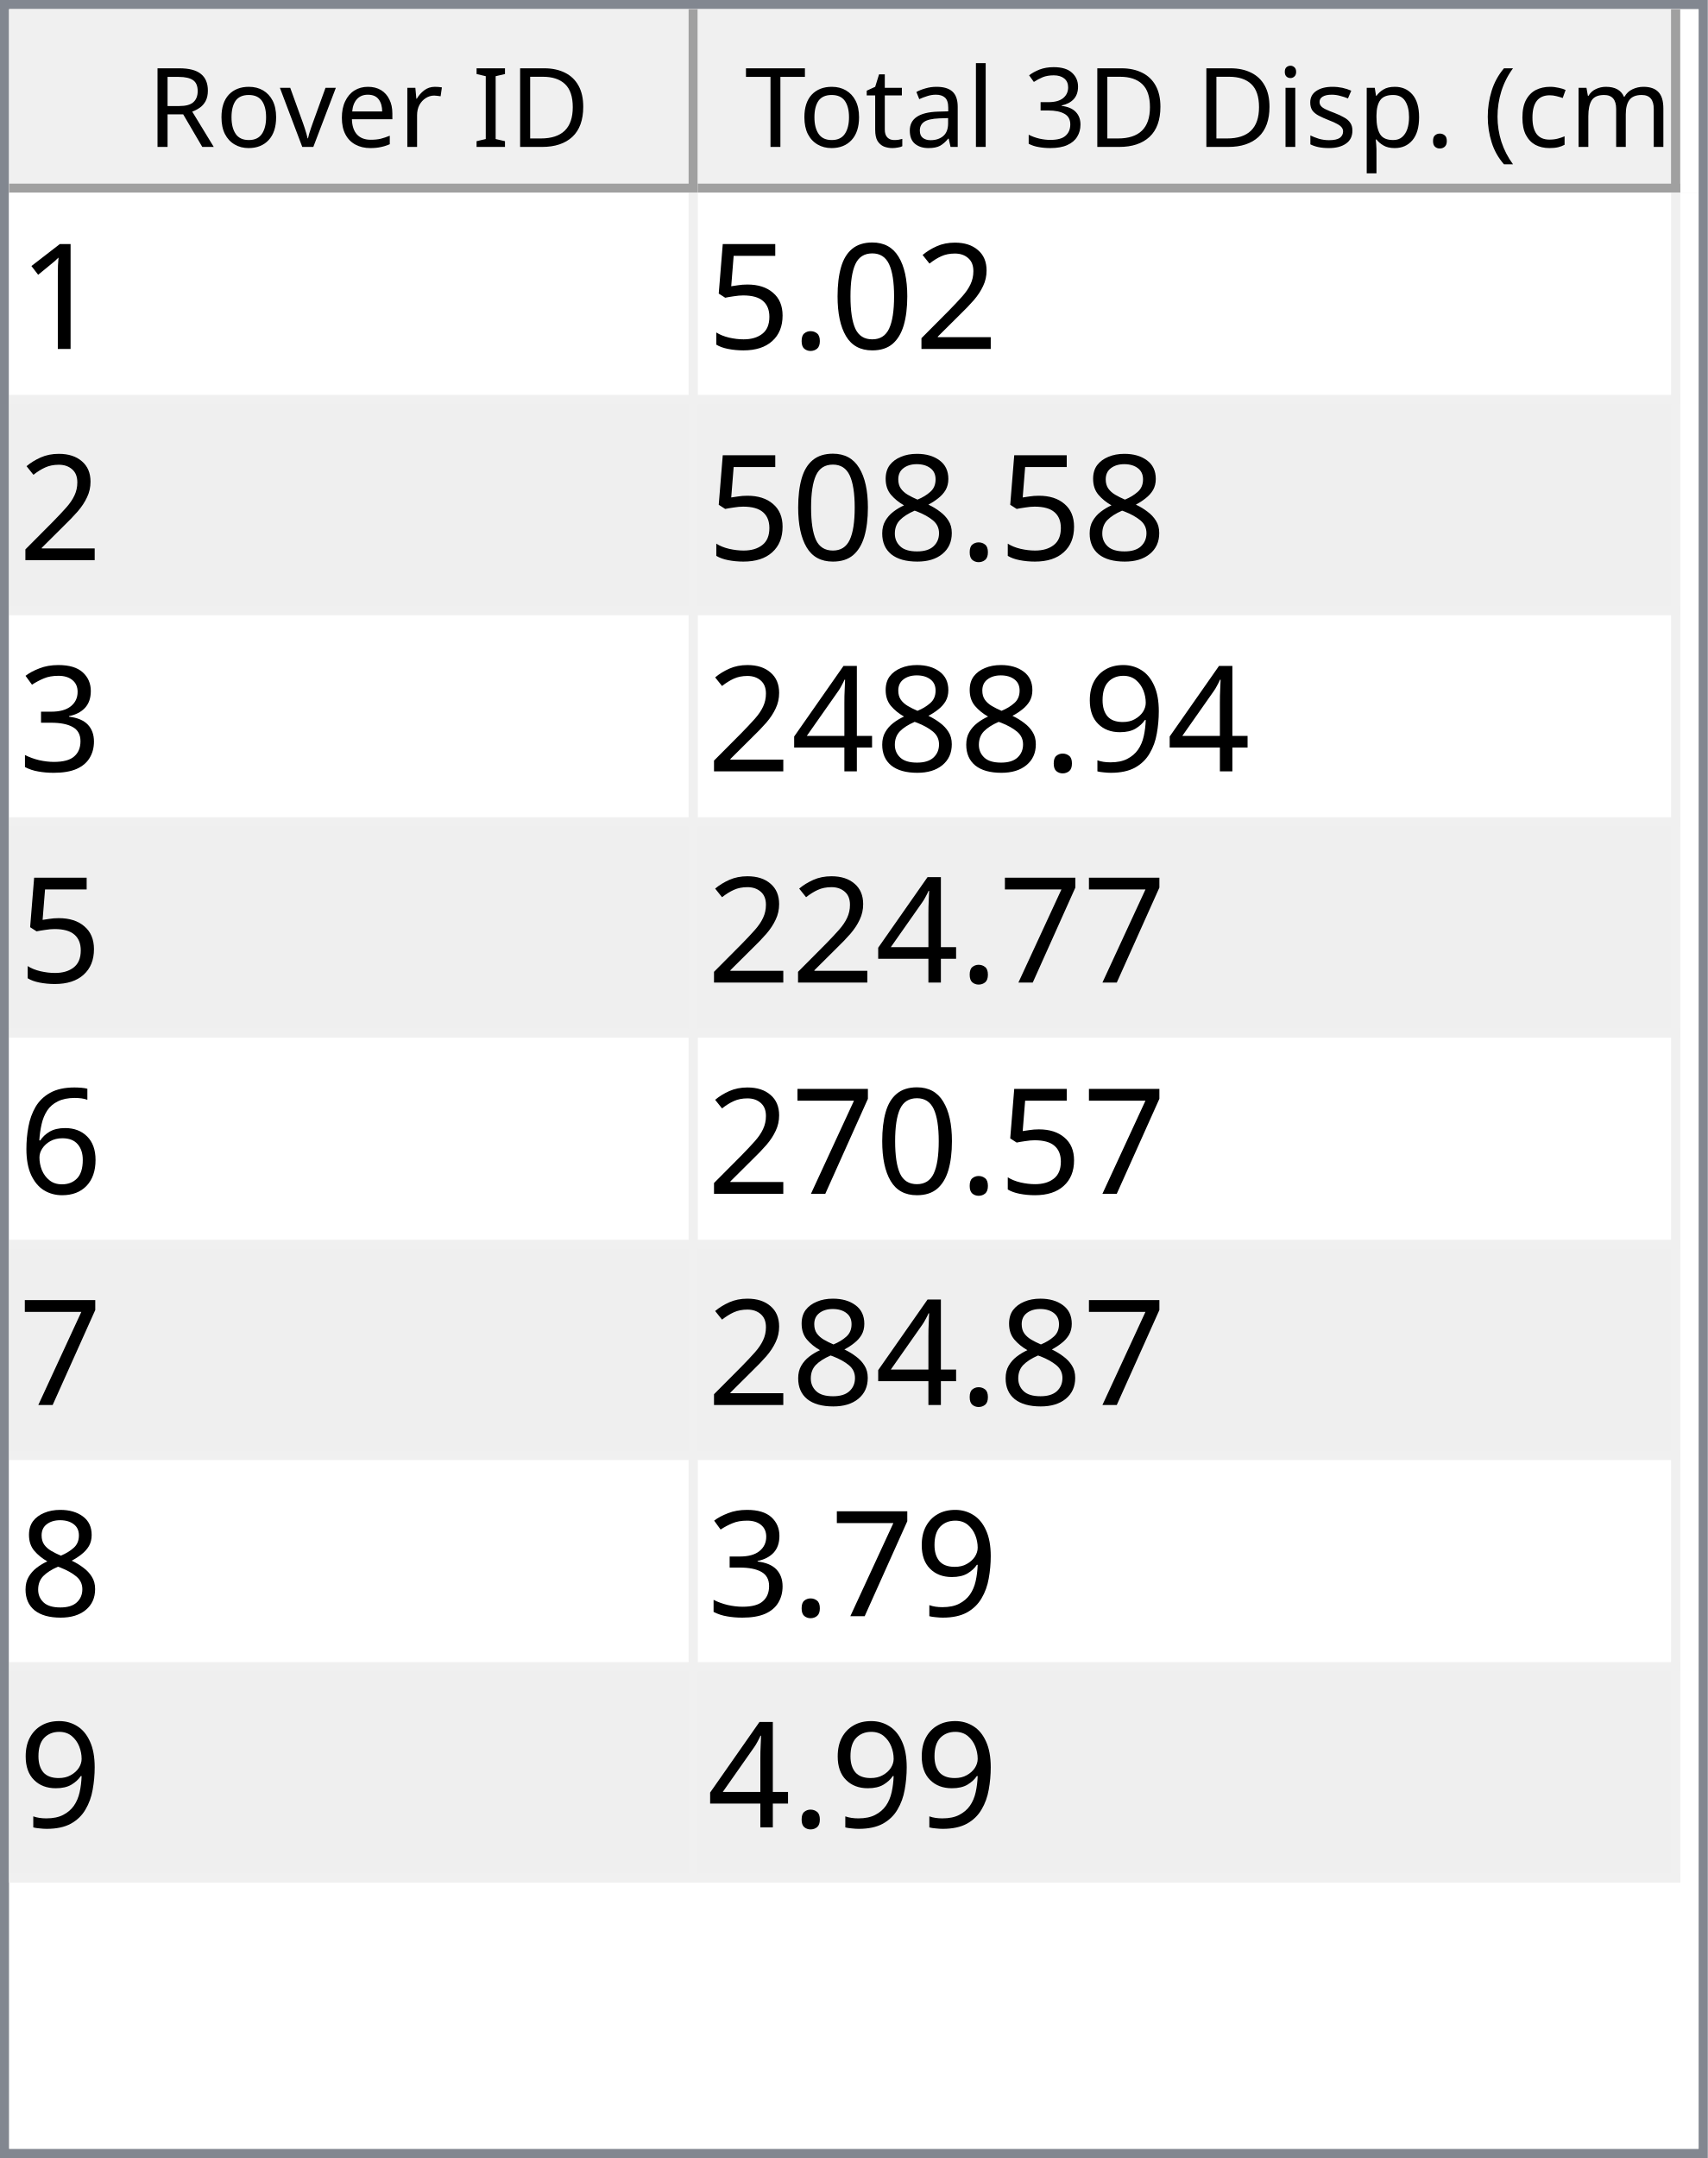
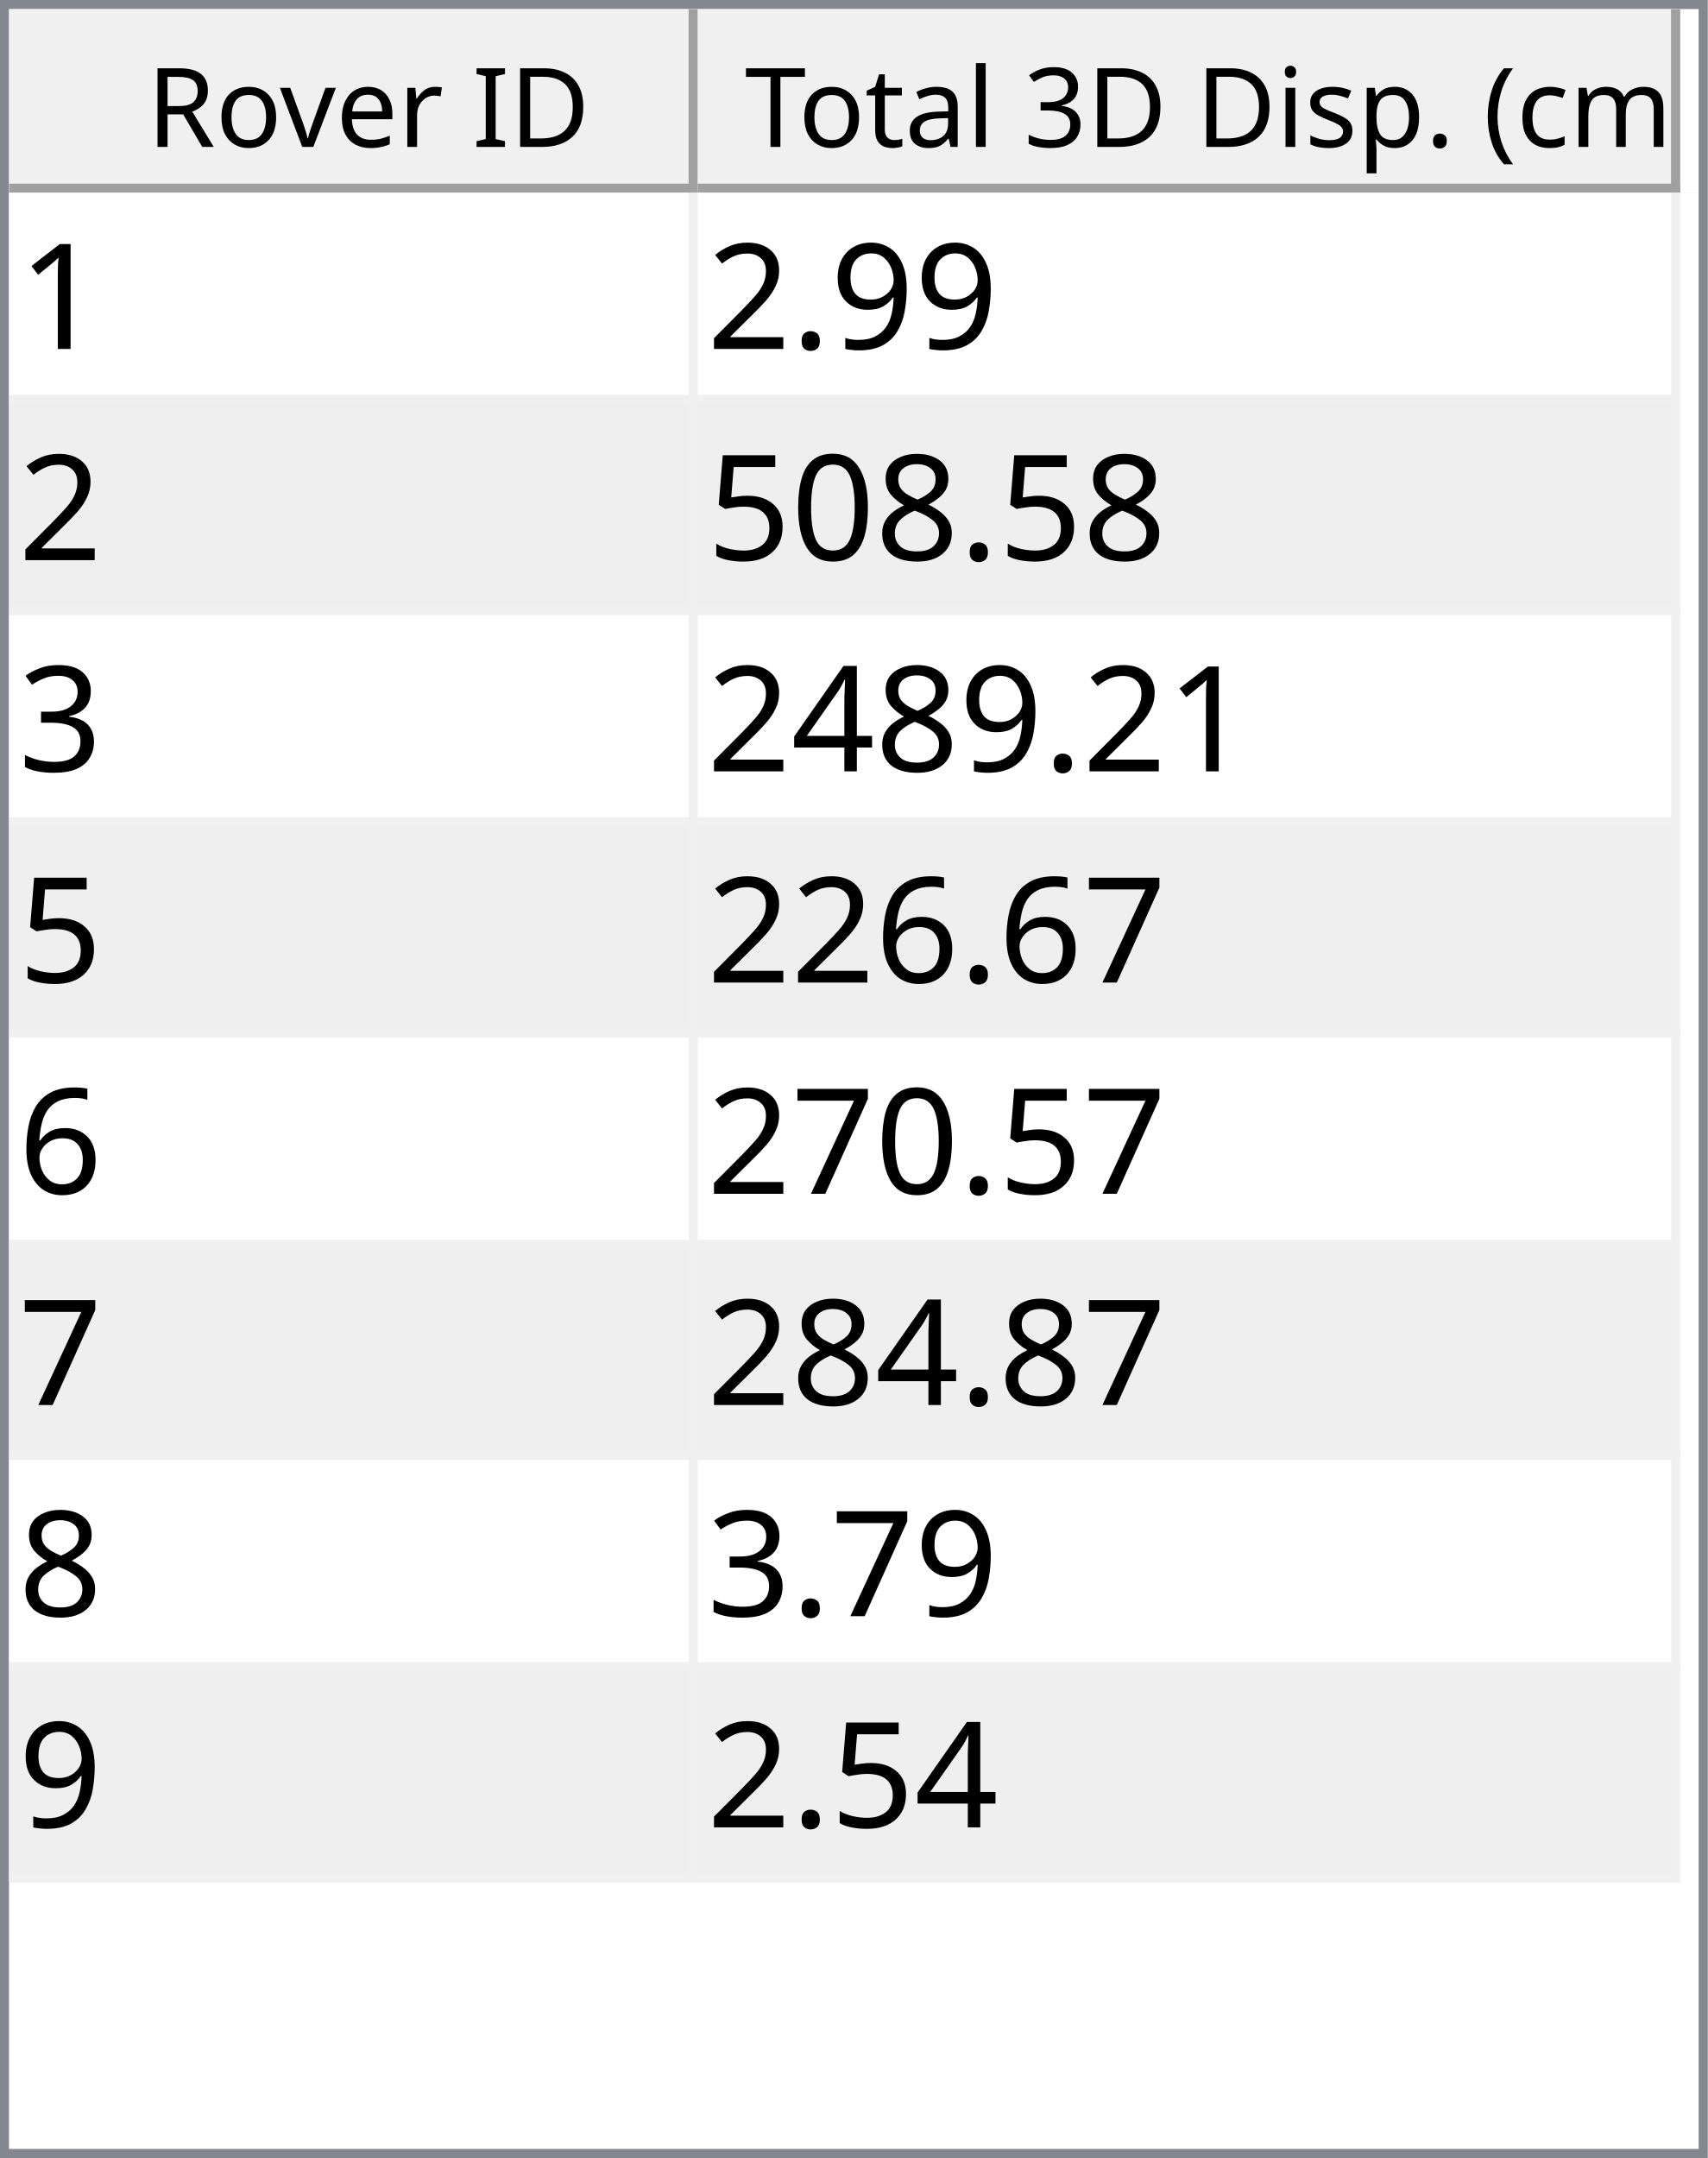
<svg xmlns="http://www.w3.org/2000/svg" style="fill-opacity:1; color-rendering:auto; color-interpolation:auto; text-rendering:auto; stroke:black; stroke-linecap:square; stroke-miterlimit:10; shape-rendering:auto; stroke-opacity:1; fill:black; stroke-dasharray:none; font-weight:normal; stroke-width:1; font-family:'Dialog'; font-style:normal; stroke-linejoin:miter; font-size:12px; stroke-dashoffset:0; image-rendering:auto;" width="186" height="235">
  <defs id="genericDefs" />
  <g>
    <defs id="defs1">
      <clipPath clipPathUnits="userSpaceOnUse" id="clipPath1">
        <path d="M0 0 L186 0 L186 235 L0 235 L0 0 Z" />
      </clipPath>
      <clipPath clipPathUnits="userSpaceOnUse" id="clipPath2">
        <path d="M0 0 L0 235 L186 235 L186 0 Z" />
      </clipPath>
      <clipPath clipPathUnits="userSpaceOnUse" id="clipPath3">
        <path d="M0 0 L0 20 L184 20 L184 0 Z" />
      </clipPath>
      <clipPath clipPathUnits="userSpaceOnUse" id="clipPath4">
        <path d="M0 0 L0 20 L75 20 L75 0 Z" />
      </clipPath>
      <clipPath clipPathUnits="userSpaceOnUse" id="clipPath5">
        <path d="M1 1 L1 19 L74 19 L74 1 Z" />
      </clipPath>
      <clipPath clipPathUnits="userSpaceOnUse" id="clipPath6">
        <path d="M0 0 L0 18 L73 18 L73 0 Z" />
      </clipPath>
      <clipPath clipPathUnits="userSpaceOnUse" id="clipPath7">
        <path d="M-0.5 -0.5 L-0.5 19.5 L74.5 19.5 L74.5 -0.5 Z" />
      </clipPath>
      <clipPath clipPathUnits="userSpaceOnUse" id="clipPath8">
        <path d="M0 0 L0 20 L107 20 L107 0 Z" />
      </clipPath>
      <clipPath clipPathUnits="userSpaceOnUse" id="clipPath9">
        <path d="M1 1 L1 19 L106 19 L106 1 Z" />
      </clipPath>
      <clipPath clipPathUnits="userSpaceOnUse" id="clipPath10">
        <path d="M0 0 L0 18 L105 18 L105 0 Z" />
      </clipPath>
      <clipPath clipPathUnits="userSpaceOnUse" id="clipPath11">
        <path d="M-0.5 -0.5 L-0.5 19.5 L106.5 19.5 L106.5 -0.5 Z" />
      </clipPath>
      <clipPath clipPathUnits="userSpaceOnUse" id="clipPath12">
        <path d="M0 0 L0 213 L184 213 L184 0 Z" />
      </clipPath>
      <clipPath clipPathUnits="userSpaceOnUse" id="clipPath13">
        <path d="M0 0 L0 184 L182 184 L182 0 Z" />
      </clipPath>
      <clipPath clipPathUnits="userSpaceOnUse" id="clipPath14">
        <path d="M-0.5 -0.5 L-0.5 183.5 L181.5 183.5 L181.5 -0.5 Z" />
      </clipPath>
      <clipPath clipPathUnits="userSpaceOnUse" id="clipPath15">
        <path d="M0 0 L0 22 L74 22 L74 0 Z" />
      </clipPath>
      <clipPath clipPathUnits="userSpaceOnUse" id="clipPath16">
        <path d="M0 0 L0 22 L106 22 L106 0 Z" />
      </clipPath>
      <font horiz-adv-x="64.551" id="font1">
        <font-face ascent="107.91" descent="25.098" units-per-em="100" style="font-style:normal; font-family:Segoe UI; font-weight:normal;" />
        <missing-glyph horiz-adv-x="64.551" d="M8.109 0 L8.109 68.266 L56.453 68.266 L56.453 0 L8.109 0 ZM15.328 7.234 L49.219 7.234 L49.219 61.031 L15.328 61.031 L15.328 7.234 Z" />
        <glyph unicode="D" horiz-adv-x="70.117" d="M9.188 0 L9.188 70.016 L28.516 70.016 Q65.531 70.016 65.531 35.891 Q65.531 19.672 55.25 9.836 Q44.969 0 27.734 0 L9.188 0 ZM17.391 62.594 L17.391 7.422 L27.828 7.422 Q41.609 7.422 49.273 14.797 Q56.938 22.172 56.938 35.688 Q56.938 62.594 28.328 62.594 L17.391 62.594 Z" />
        <glyph unicode="I" horiz-adv-x="26.611" d="M17.391 0 L9.188 0 L9.188 70.016 L17.391 70.016 L17.391 0 Z" />
        <glyph unicode=" " horiz-adv-x="27.393" d="" />
        <glyph unicode="r" horiz-adv-x="34.766" d="M34.188 41.891 Q32.078 43.5 28.125 43.5 Q23 43.5 19.555 38.672 Q16.109 33.844 16.109 25.484 L16.109 0 L8.109 0 L8.109 50 L16.109 50 L16.109 39.703 L16.312 39.703 Q18.016 44.969 21.531 47.922 Q25.047 50.875 29.391 50.875 Q32.516 50.875 34.188 50.203 L34.188 41.891 Z" />
        <glyph unicode="e" horiz-adv-x="52.295" d="M48.297 23 L12.984 23 Q13.188 14.656 17.484 10.109 Q21.781 5.562 29.297 5.562 Q37.75 5.562 44.828 11.141 L44.828 3.609 Q38.234 -1.172 27.391 -1.172 Q16.797 -1.172 10.742 5.641 Q4.688 12.453 4.688 24.812 Q4.688 36.469 11.305 43.82 Q17.922 51.172 27.734 51.172 Q37.547 51.172 42.922 44.828 Q48.297 38.484 48.297 27.203 L48.297 23 ZM40.094 29.781 Q40.047 36.719 36.75 40.578 Q33.453 44.438 27.594 44.438 Q21.922 44.438 17.969 40.383 Q14.016 36.328 13.094 29.781 L40.094 29.781 Z" />
        <glyph unicode="v" horiz-adv-x="47.9" d="M47.406 50 L27.484 0 L19.625 0 L0.688 50 L9.469 50 L22.172 13.672 Q23.578 9.672 23.922 6.688 L24.125 6.688 Q24.609 10.453 25.688 13.484 L38.969 50 L47.406 50 Z" />
        <glyph unicode="o" horiz-adv-x="58.594" d="M29 -1.172 Q17.922 -1.172 11.305 5.836 Q4.688 12.844 4.688 24.422 Q4.688 37.016 11.57 44.094 Q18.453 51.172 30.172 51.172 Q41.359 51.172 47.633 44.289 Q53.906 37.406 53.906 25.203 Q53.906 13.234 47.141 6.031 Q40.375 -1.172 29 -1.172 ZM29.594 44.438 Q21.875 44.438 17.383 39.188 Q12.891 33.938 12.891 24.703 Q12.891 15.828 17.43 10.695 Q21.969 5.562 29.594 5.562 Q37.359 5.562 41.531 10.594 Q45.703 15.625 45.703 24.906 Q45.703 34.281 41.531 39.359 Q37.359 44.438 29.594 44.438 Z" />
        <glyph unicode="R" horiz-adv-x="59.814" d="M59.375 0 L49.609 0 L37.891 19.625 Q36.281 22.359 34.766 24.289 Q33.25 26.219 31.664 27.438 Q30.078 28.656 28.25 29.219 Q26.422 29.781 24.125 29.781 L17.391 29.781 L17.391 0 L9.188 0 L9.188 70.016 L30.078 70.016 Q34.672 70.016 38.555 68.867 Q42.438 67.719 45.289 65.375 Q48.141 63.031 49.758 59.547 Q51.375 56.062 51.375 51.375 Q51.375 47.703 50.273 44.656 Q49.172 41.609 47.148 39.211 Q45.125 36.812 42.266 35.133 Q39.406 33.453 35.844 32.516 L35.844 32.328 Q37.594 31.547 38.891 30.547 Q40.188 29.547 41.359 28.18 Q42.531 26.812 43.68 25.078 Q44.828 23.344 46.234 21.047 L59.375 0 ZM17.391 62.594 L17.391 37.203 L28.516 37.203 Q31.594 37.203 34.203 38.133 Q36.812 39.062 38.719 40.797 Q40.625 42.531 41.703 45.047 Q42.781 47.562 42.781 50.688 Q42.781 56.297 39.141 59.445 Q35.5 62.594 28.609 62.594 L17.391 62.594 Z" />
        <glyph unicode=")" horiz-adv-x="30.176" d="M8.297 -15.922 L1.172 -15.922 Q16.406 2.344 16.406 26.812 Q16.406 51.469 1.078 70.016 L8.297 70.016 Q23.531 52.156 23.531 26.703 Q23.531 1.375 8.297 -15.922 Z" />
        <glyph unicode="m" horiz-adv-x="86.133" d="M79.109 0 L71.094 0 L71.094 28.719 Q71.094 37.016 68.531 40.727 Q65.969 44.438 59.906 44.438 Q54.781 44.438 51.195 39.75 Q47.609 35.062 47.609 28.516 L47.609 0 L39.594 0 L39.594 29.688 Q39.594 44.438 28.219 44.438 Q22.953 44.438 19.531 40.016 Q16.109 35.594 16.109 28.516 L16.109 0 L8.109 0 L8.109 50 L16.109 50 L16.109 42.094 L16.312 42.094 Q21.625 51.172 31.844 51.172 Q36.969 51.172 40.773 48.312 Q44.578 45.453 46 40.828 Q51.562 51.172 62.594 51.172 Q79.109 51.172 79.109 30.812 L79.109 0 Z" />
        <glyph unicode="c" horiz-adv-x="46.191" d="M42.188 2.297 Q36.422 -1.172 28.516 -1.172 Q17.828 -1.172 11.258 5.789 Q4.688 12.75 4.688 23.828 Q4.688 36.188 11.766 43.68 Q18.844 51.172 30.672 51.172 Q37.25 51.172 42.281 48.734 L42.281 40.531 Q36.719 44.438 30.375 44.438 Q22.703 44.438 17.797 38.945 Q12.891 33.453 12.891 24.516 Q12.891 15.719 17.508 10.641 Q22.125 5.562 29.891 5.562 Q36.422 5.562 42.188 9.906 L42.188 2.297 Z" />
        <glyph unicode="(" horiz-adv-x="30.176" d="M29.109 -15.922 L21.969 -15.922 Q6.844 1.375 6.844 26.703 Q6.844 52.156 21.969 70.016 L29.203 70.016 Q13.875 51.469 13.875 26.812 Q13.875 2.344 29.109 -15.922 Z" />
        <glyph unicode="." horiz-adv-x="21.68" d="M10.891 -1.078 Q8.641 -1.078 7.055 0.539 Q5.469 2.156 5.469 4.391 Q5.469 6.641 7.055 8.273 Q8.641 9.906 10.891 9.906 Q13.188 9.906 14.797 8.273 Q16.406 6.641 16.406 4.391 Q16.406 2.156 14.797 0.539 Q13.188 -1.078 10.891 -1.078 Z" />
        <glyph unicode="p" horiz-adv-x="58.789" d="M16.312 7.234 L16.109 7.234 L16.109 -23 L8.109 -23 L8.109 50 L16.109 50 L16.109 41.219 L16.312 41.219 Q22.219 51.172 33.594 51.172 Q43.266 51.172 48.688 44.461 Q54.109 37.75 54.109 26.469 Q54.109 13.922 48 6.375 Q41.891 -1.172 31.297 -1.172 Q21.578 -1.172 16.312 7.234 ZM16.109 27.391 L16.109 20.406 Q16.109 14.203 20.141 9.883 Q24.172 5.562 30.375 5.562 Q37.641 5.562 41.773 11.133 Q45.906 16.703 45.906 26.609 Q45.906 34.969 42.047 39.703 Q38.188 44.438 31.594 44.438 Q24.609 44.438 20.359 39.578 Q16.109 34.719 16.109 27.391 Z" />
        <glyph unicode="s" horiz-adv-x="42.432" d="M5.078 1.812 L5.078 10.406 Q11.625 5.562 19.484 5.562 Q30.031 5.562 30.031 12.594 Q30.031 14.594 29.125 15.992 Q28.219 17.391 26.68 18.461 Q25.141 19.531 23.07 20.383 Q21 21.234 18.609 22.172 Q15.281 23.484 12.766 24.828 Q10.25 26.172 8.57 27.859 Q6.891 29.547 6.031 31.695 Q5.172 33.844 5.172 36.719 Q5.172 40.234 6.789 42.945 Q8.406 45.656 11.086 47.484 Q13.766 49.312 17.211 50.242 Q20.656 51.172 24.312 51.172 Q30.812 51.172 35.938 48.922 L35.938 40.828 Q30.422 44.438 23.25 44.438 Q21 44.438 19.195 43.922 Q17.391 43.406 16.094 42.477 Q14.797 41.547 14.086 40.258 Q13.375 38.969 13.375 37.406 Q13.375 35.453 14.086 34.133 Q14.797 32.812 16.164 31.789 Q17.531 30.766 19.484 29.938 Q21.438 29.109 23.922 28.125 Q27.25 26.859 29.883 25.516 Q32.516 24.172 34.375 22.484 Q36.234 20.797 37.234 18.602 Q38.234 16.406 38.234 13.375 Q38.234 9.672 36.602 6.938 Q34.969 4.203 32.234 2.398 Q29.5 0.594 25.93 -0.289 Q22.359 -1.172 18.453 -1.172 Q10.75 -1.172 5.078 1.812 Z" />
        <glyph unicode="i" horiz-adv-x="24.219" d="M12.203 62.703 Q10.062 62.703 8.547 64.164 Q7.031 65.625 7.031 67.875 Q7.031 70.125 8.547 71.609 Q10.062 73.094 12.203 73.094 Q14.406 73.094 15.945 71.609 Q17.484 70.125 17.484 67.875 Q17.484 65.719 15.945 64.211 Q14.406 62.703 12.203 62.703 ZM16.109 0 L8.109 0 L8.109 50 L16.109 50 L16.109 0 Z" />
        <glyph unicode="3" horiz-adv-x="53.906" d="M46.531 19.828 Q46.531 15.094 44.75 11.211 Q42.969 7.328 39.719 4.57 Q36.469 1.812 31.93 0.297 Q27.391 -1.219 21.922 -1.219 Q11.922 -1.219 6 2.594 L6 11.188 Q13.094 5.609 22.219 5.609 Q25.875 5.609 28.828 6.539 Q31.781 7.469 33.906 9.227 Q36.031 10.984 37.18 13.477 Q38.328 15.969 38.328 19.094 Q38.328 32.812 18.797 32.812 L12.984 32.812 L12.984 39.594 L18.5 39.594 Q35.797 39.594 35.797 52.484 Q35.797 64.406 22.609 64.406 Q15.188 64.406 8.688 59.422 L8.688 67.188 Q15.375 71.188 24.609 71.188 Q29 71.188 32.57 69.969 Q36.141 68.75 38.68 66.555 Q41.219 64.359 42.609 61.281 Q44 58.203 44 54.5 Q44 40.672 30.031 36.719 L30.031 36.531 Q33.594 36.141 36.625 34.797 Q39.656 33.453 41.852 31.305 Q44.047 29.156 45.289 26.25 Q46.531 23.344 46.531 19.828 Z" />
        <glyph unicode="l" horiz-adv-x="24.219" d="M16.109 0 L8.109 0 L8.109 74.031 L16.109 74.031 L16.109 0 Z" />
        <glyph unicode="a" horiz-adv-x="50.879" d="M43.891 0 L35.891 0 L35.891 7.812 L35.688 7.812 Q30.469 -1.172 20.312 -1.172 Q12.844 -1.172 8.617 2.781 Q4.391 6.734 4.391 13.281 Q4.391 27.297 20.906 29.594 L35.891 31.688 Q35.891 44.438 25.594 44.438 Q16.547 44.438 9.281 38.281 L9.281 46.484 Q16.656 51.172 26.266 51.172 Q43.891 51.172 43.891 32.516 L43.891 0 ZM35.891 25.297 L23.828 23.641 Q18.266 22.859 15.43 20.875 Q12.594 18.891 12.594 13.875 Q12.594 10.203 15.211 7.883 Q17.828 5.562 22.172 5.562 Q28.125 5.562 32.008 9.742 Q35.891 13.922 35.891 20.312 L35.891 25.297 Z" />
        <glyph unicode="t" horiz-adv-x="33.887" d="M31.297 0.484 Q28.469 -1.078 23.828 -1.078 Q10.688 -1.078 10.688 13.578 L10.688 43.172 L2.094 43.172 L2.094 50 L10.688 50 L10.688 62.203 L18.703 64.797 L18.703 50 L31.297 50 L31.297 43.172 L18.703 43.172 L18.703 14.984 Q18.703 9.969 20.414 7.82 Q22.125 5.672 26.078 5.672 Q29.109 5.672 31.297 7.328 L31.297 0.484 Z" />
        <glyph unicode="T" horiz-adv-x="52.393" d="M50.594 62.594 L30.375 62.594 L30.375 0 L22.172 0 L22.172 62.594 L2 62.594 L2 70.016 L50.594 70.016 L50.594 62.594 Z" />
      </font>
      <font horiz-adv-x="75.0" id="font2">
        <font-face ascent="100.537" descent="21.973" units-per-em="100" style="font-style:normal; font-family:sans-serif; font-weight:normal;" />
        <missing-glyph horiz-adv-x="75.0" d="M12.5 0 L12.5 62.5 L62.5 62.5 L62.5 0 L12.5 0 ZM14.062 1.562 L60.938 1.562 L60.938 60.938 L14.062 60.938 L14.062 1.562 Z" />
        <glyph unicode="1" horiz-adv-x="55.615" d="M37.25 0 L28.469 0 L28.469 56 Q25.297 52.984 20.141 49.953 Q14.984 46.922 10.891 45.406 L10.891 53.906 Q18.266 57.375 23.781 62.305 Q29.297 67.234 31.594 71.875 L37.25 71.875 L37.25 0 Z" />
+         <glyph unicode="9" horiz-adv-x="55.615" d="M5.469 16.547 L13.922 17.328 Q14.984 11.375 18.016 8.688 Q21.047 6 25.781 6 Q29.828 6 32.883 7.859 Q35.938 9.719 37.891 12.82 Q39.844 15.922 41.164 21.195 Q42.484 26.469 42.484 31.938 Q42.484 32.516 42.438 33.688 Q39.797 29.5 35.234 26.883 Q30.672 24.266 25.344 24.266 Q16.453 24.266 10.305 30.711 Q4.156 37.156 4.156 47.703 Q4.156 58.594 10.578 65.234 Q17 71.875 26.656 71.875 Q33.641 71.875 39.43 68.117 Q45.219 64.359 48.219 57.398 Q51.219 50.438 51.219 37.25 Q51.219 23.531 48.242 15.406 Q45.266 7.281 39.383 3.031 Q33.5 -1.219 25.594 -1.219 Q17.188 -1.219 11.867 3.445 Q6.547 8.109 5.469 16.547 ZM41.453 48.141 Q41.453 55.719 37.43 60.156 Q33.406 64.594 27.734 64.594 Q21.875 64.594 17.531 59.812 Q13.188 55.031 13.188 47.406 Q13.188 40.578 17.312 36.305 Q21.438 32.031 27.484 32.031 Q33.594 32.031 37.523 36.305 Q41.453 40.578 41.453 48.141 Z" />
+         <glyph unicode="." horiz-adv-x="27.783" d="M9.078 0 L9.078 10.016 L19.094 10.016 L19.094 0 L9.078 0 Z" />
        <glyph unicode="2" horiz-adv-x="55.615" d="M50.344 8.453 L50.344 0 L3.031 0 Q2.938 3.172 4.047 6.109 Q5.859 10.938 9.836 15.625 Q13.812 20.312 21.344 26.469 Q33.016 36.031 37.117 41.625 Q41.219 47.219 41.219 52.203 Q41.219 57.422 37.477 61.008 Q33.734 64.594 27.734 64.594 Q21.391 64.594 17.578 60.789 Q13.766 56.984 13.719 50.25 L4.688 51.172 Q5.609 61.281 11.664 66.578 Q17.719 71.875 27.938 71.875 Q38.234 71.875 44.242 66.164 Q50.25 60.453 50.25 52 Q50.25 47.703 48.492 43.555 Q46.734 39.406 42.656 34.812 Q38.578 30.219 29.109 22.219 Q21.188 15.578 18.945 13.211 Q16.703 10.844 15.234 8.453 L50.344 8.453 Z" />
+         <glyph unicode="8" horiz-adv-x="55.615" d="M17.672 38.812 Q12.203 40.828 9.57 44.539 Q6.938 48.25 6.938 53.422 Q6.938 61.234 12.555 66.555 Q18.172 71.875 27.484 71.875 Q36.859 71.875 42.578 66.43 Q48.297 60.984 48.297 53.172 Q48.297 48.188 45.68 44.508 Q43.062 40.828 37.75 38.812 Q44.344 36.672 47.781 31.883 Q51.219 27.094 51.219 20.453 Q51.219 11.281 44.727 5.031 Q38.234 -1.219 27.641 -1.219 Q17.047 -1.219 10.547 5.055 Q4.047 11.328 4.047 20.703 Q4.047 27.688 7.594 32.398 Q11.141 37.109 17.672 38.812 ZM15.922 53.719 Q15.922 48.641 19.195 45.414 Q22.469 42.188 27.688 42.188 Q32.766 42.188 36.016 45.383 Q39.266 48.578 39.266 53.219 Q39.266 58.062 35.914 61.359 Q32.562 64.656 27.594 64.656 Q22.562 64.656 19.242 61.43 Q15.922 58.203 15.922 53.719 ZM13.094 20.656 Q13.094 16.891 14.875 13.375 Q16.656 9.859 20.172 7.93 Q23.688 6 27.734 6 Q34.031 6 38.133 10.055 Q42.234 14.109 42.234 20.359 Q42.234 26.703 38.016 30.859 Q33.797 35.016 27.438 35.016 Q21.234 35.016 17.164 30.914 Q13.094 26.812 13.094 20.656 Z" />
        <glyph unicode="0" horiz-adv-x="55.615" d="M4.156 35.297 Q4.156 48 6.766 55.742 Q9.375 63.484 14.523 67.68 Q19.672 71.875 27.484 71.875 Q33.25 71.875 37.594 69.555 Q41.938 67.234 44.773 62.867 Q47.609 58.5 49.219 52.227 Q50.828 45.953 50.828 35.297 Q50.828 22.703 48.242 14.969 Q45.656 7.234 40.508 3.008 Q35.359 -1.219 27.484 -1.219 Q17.141 -1.219 11.234 6.203 Q4.156 15.141 4.156 35.297 ZM13.188 35.297 Q13.188 17.672 17.312 11.836 Q21.438 6 27.484 6 Q33.547 6 37.672 11.859 Q41.797 17.719 41.797 35.297 Q41.797 52.984 37.672 58.789 Q33.547 64.594 27.391 64.594 Q21.344 64.594 17.719 59.469 Q13.188 52.938 13.188 35.297 Z" />
-         <glyph unicode="." horiz-adv-x="27.783" d="M9.078 0 L9.078 10.016 L19.094 10.016 L19.094 0 L9.078 0 Z" />
        <glyph unicode="5" horiz-adv-x="55.615" d="M4.156 18.75 L13.375 19.531 Q14.406 12.797 18.141 9.398 Q21.875 6 27.156 6 Q33.5 6 37.891 10.789 Q42.281 15.578 42.281 23.484 Q42.281 31 38.062 35.352 Q33.844 39.703 27 39.703 Q22.75 39.703 19.336 37.773 Q15.922 35.844 13.969 32.766 L5.719 33.844 L12.641 70.609 L48.25 70.609 L48.25 62.203 L19.672 62.203 L15.828 42.969 Q22.266 47.469 29.344 47.469 Q38.719 47.469 45.164 40.969 Q51.609 34.469 51.609 24.266 Q51.609 14.547 45.953 7.469 Q39.062 -1.219 27.156 -1.219 Q17.391 -1.219 11.211 4.25 Q5.031 9.719 4.156 18.75 Z" />
-         <glyph unicode="8" horiz-adv-x="55.615" d="M17.672 38.812 Q12.203 40.828 9.57 44.539 Q6.938 48.25 6.938 53.422 Q6.938 61.234 12.555 66.555 Q18.172 71.875 27.484 71.875 Q36.859 71.875 42.578 66.43 Q48.297 60.984 48.297 53.172 Q48.297 48.188 45.68 44.508 Q43.062 40.828 37.75 38.812 Q44.344 36.672 47.781 31.883 Q51.219 27.094 51.219 20.453 Q51.219 11.281 44.727 5.031 Q38.234 -1.219 27.641 -1.219 Q17.047 -1.219 10.547 5.055 Q4.047 11.328 4.047 20.703 Q4.047 27.688 7.594 32.398 Q11.141 37.109 17.672 38.812 ZM15.922 53.719 Q15.922 48.641 19.195 45.414 Q22.469 42.188 27.688 42.188 Q32.766 42.188 36.016 45.383 Q39.266 48.578 39.266 53.219 Q39.266 58.062 35.914 61.359 Q32.562 64.656 27.594 64.656 Q22.562 64.656 19.242 61.43 Q15.922 58.203 15.922 53.719 ZM13.094 20.656 Q13.094 16.891 14.875 13.375 Q16.656 9.859 20.172 7.93 Q23.688 6 27.734 6 Q34.031 6 38.133 10.055 Q42.234 14.109 42.234 20.359 Q42.234 26.703 38.016 30.859 Q33.797 35.016 27.438 35.016 Q21.234 35.016 17.164 30.914 Q13.094 26.812 13.094 20.656 Z" />
        <glyph unicode="3" horiz-adv-x="55.615" d="M4.203 18.891 L12.984 20.062 Q14.5 12.594 18.141 9.297 Q21.781 6 27 6 Q33.203 6 37.477 10.297 Q41.75 14.594 41.75 20.953 Q41.75 27 37.797 30.93 Q33.844 34.859 27.734 34.859 Q25.25 34.859 21.531 33.891 L22.516 41.609 Q23.391 41.5 23.922 41.5 Q29.547 41.5 34.039 44.43 Q38.531 47.359 38.531 53.469 Q38.531 58.297 35.258 61.477 Q31.984 64.656 26.812 64.656 Q21.688 64.656 18.266 61.43 Q14.844 58.203 13.875 51.766 L5.078 53.328 Q6.688 62.156 12.398 67.016 Q18.109 71.875 26.609 71.875 Q32.469 71.875 37.398 69.359 Q42.328 66.844 44.945 62.5 Q47.562 58.156 47.562 53.266 Q47.562 48.641 45.07 44.828 Q42.578 41.016 37.703 38.766 Q44.047 37.312 47.562 32.695 Q51.078 28.078 51.078 21.141 Q51.078 11.766 44.242 5.25 Q37.406 -1.266 26.953 -1.266 Q17.531 -1.266 11.305 4.352 Q5.078 9.969 4.203 18.891 Z" />
-         <glyph unicode="9" horiz-adv-x="55.615" d="M5.469 16.547 L13.922 17.328 Q14.984 11.375 18.016 8.688 Q21.047 6 25.781 6 Q29.828 6 32.883 7.859 Q35.938 9.719 37.891 12.82 Q39.844 15.922 41.164 21.195 Q42.484 26.469 42.484 31.938 Q42.484 32.516 42.438 33.688 Q39.797 29.5 35.234 26.883 Q30.672 24.266 25.344 24.266 Q16.453 24.266 10.305 30.711 Q4.156 37.156 4.156 47.703 Q4.156 58.594 10.578 65.234 Q17 71.875 26.656 71.875 Q33.641 71.875 39.43 68.117 Q45.219 64.359 48.219 57.398 Q51.219 50.438 51.219 37.25 Q51.219 23.531 48.242 15.406 Q45.266 7.281 39.383 3.031 Q33.5 -1.219 25.594 -1.219 Q17.188 -1.219 11.867 3.445 Q6.547 8.109 5.469 16.547 ZM41.453 48.141 Q41.453 55.719 37.43 60.156 Q33.406 64.594 27.734 64.594 Q21.875 64.594 17.531 59.812 Q13.188 55.031 13.188 47.406 Q13.188 40.578 17.312 36.305 Q21.438 32.031 27.484 32.031 Q33.594 32.031 37.523 36.305 Q41.453 40.578 41.453 48.141 Z" />
        <glyph unicode="4" horiz-adv-x="55.615" d="M32.328 0 L32.328 17.141 L1.266 17.141 L1.266 25.203 L33.938 71.578 L41.109 71.578 L41.109 25.203 L50.781 25.203 L50.781 17.141 L41.109 17.141 L41.109 0 L32.328 0 ZM32.328 25.203 L32.328 57.469 L9.906 25.203 L32.328 25.203 Z" />
        <glyph unicode="7" horiz-adv-x="55.615" d="M4.734 62.203 L4.734 70.656 L51.078 70.656 L51.078 63.812 Q44.234 56.547 37.523 44.484 Q30.812 32.422 27.156 19.672 Q24.516 10.688 23.781 0 L14.75 0 Q14.891 8.453 18.062 20.414 Q21.234 32.375 27.172 43.484 Q33.109 54.594 39.797 62.203 L4.734 62.203 Z" />
        <glyph unicode="6" horiz-adv-x="55.615" d="M49.75 54.047 L41.016 53.375 Q39.844 58.547 37.703 60.891 Q34.125 64.656 28.906 64.656 Q24.703 64.656 21.531 62.312 Q17.391 59.281 14.992 53.469 Q12.594 47.656 12.5 36.922 Q15.672 41.75 20.266 44.094 Q24.859 46.438 29.891 46.438 Q38.672 46.438 44.852 39.969 Q51.031 33.5 51.031 23.25 Q51.031 16.5 48.125 10.719 Q45.219 4.938 40.141 1.859 Q35.062 -1.219 28.609 -1.219 Q17.625 -1.219 10.695 6.859 Q3.766 14.938 3.766 33.5 Q3.766 54.25 11.422 63.672 Q18.109 71.875 29.438 71.875 Q37.891 71.875 43.289 67.141 Q48.688 62.406 49.75 54.047 ZM13.875 23.188 Q13.875 18.656 15.797 14.508 Q17.719 10.359 21.188 8.18 Q24.656 6 28.469 6 Q34.031 6 38.039 10.492 Q42.047 14.984 42.047 22.703 Q42.047 30.125 38.086 34.398 Q34.125 38.672 28.125 38.672 Q22.172 38.672 18.023 34.398 Q13.875 30.125 13.875 23.188 Z" />
      </font>
    </defs>
    <g style="fill:white; stroke:white;">
      <rect x="0" y="0" width="186" style="clip-path:url(#clipPath1); stroke:none;" height="235" />
    </g>
    <g style="fill:white; text-rendering:optimizeSpeed; color-rendering:optimizeSpeed; image-rendering:optimizeSpeed; shape-rendering:crispEdges; stroke:white; color-interpolation:sRGB;">
      <rect x="0" width="186" height="235" y="0" style="stroke:none;" />
      <path style="stroke:none;" d="M0 235 L186 235 L186 0 L0 0 Z" />
    </g>
    <g style="fill:rgb(240,240,240); font-family:'Segoe UI'; stroke:rgb(240,240,240);">
      <rect x="0" y="0" width="186" style="clip-path:url(#clipPath2); stroke:none;" height="235" />
    </g>
    <g style="fill:rgb(130,135,144); font-family:'Segoe UI'; stroke:rgb(130,135,144);">
      <path d="M0 0 L186 0 L186 235 L0 235 L0 0 ZM1 1 L185 1 L185 234 L1 234 L1 1 Z" style="fill-rule:evenodd; clip-path:url(#clipPath2); stroke:none;" />
    </g>
    <g style="fill:white; font-family:'Segoe UI'; stroke:white;" transform="translate(1,1)">
      <rect x="0" y="0" width="184" style="clip-path:url(#clipPath3); stroke:none;" height="20" />
    </g>
    <g style="fill:rgb(240,240,240); font-family:'Segoe UI'; stroke:rgb(240,240,240);" transform="translate(1,1)">
      <rect x="0" y="0" width="75" style="clip-path:url(#clipPath4); stroke:none;" height="20" />
    </g>
    <g style="font-family:'Segoe UI';" transform="translate(2,2)">
      <text x="14" xml:space="preserve" y="14" style="clip-path:url(#clipPath6); stroke:none;">Rover ID</text>
    </g>
    <g style="fill:rgb(160,160,160); font-family:'Segoe UI'; stroke:rgb(160,160,160); stroke-linejoin:bevel;" transform="translate(1.5,1.5)">
      <line x1="74" x2="74" y1="0" style="fill:none; clip-path:url(#clipPath7);" y2="19" />
    </g>
    <g style="fill:rgb(160,160,160); font-family:'Segoe UI'; stroke:rgb(160,160,160); stroke-linejoin:bevel;" transform="matrix(1,0,0,1,1,1) translate(0.5,0.5)">
      <line x1="0" x2="74" y1="19" style="fill:none; clip-path:url(#clipPath7);" y2="19" />
    </g>
    <g style="fill:rgb(240,240,240); font-family:'Segoe UI'; stroke:rgb(240,240,240);" transform="translate(76,1)">
      <rect x="0" y="0" width="107" style="clip-path:url(#clipPath8); stroke:none;" height="20" />
    </g>
    <g style="font-family:'Segoe UI';" transform="translate(77,2)">
      <text x="1" xml:space="preserve" y="14" style="clip-path:url(#clipPath10); stroke:none;"> Total 3D Disp. (cm)</text>
    </g>
    <g style="fill:rgb(160,160,160); font-family:'Segoe UI'; stroke:rgb(160,160,160); stroke-linejoin:bevel;" transform="translate(76.5,1.5)">
      <line x1="106" x2="106" y1="0" style="fill:none; clip-path:url(#clipPath11);" y2="19" />
    </g>
    <g style="fill:rgb(160,160,160); font-family:'Segoe UI'; stroke:rgb(160,160,160); stroke-linejoin:bevel;" transform="matrix(1,0,0,1,76,1) translate(0.5,0.5)">
      <line x1="0" x2="106" y1="19" style="fill:none; clip-path:url(#clipPath11);" y2="19" />
    </g>
    <g style="fill:white; font-family:'Segoe UI'; stroke:white;" transform="translate(1,21)">
      <rect x="0" y="0" width="184" style="clip-path:url(#clipPath12); stroke:none;" height="213" />
    </g>
    <g style="fill:rgb(240,240,240); font-size:16px; font-family:sans-serif; stroke:rgb(240,240,240);" transform="translate(1,21)">
      <rect x="0" y="0" width="182" style="clip-path:url(#clipPath13); stroke:none;" height="184" />
      <line transform="translate(0.5,0.5)" x1="0" x2="181" y1="22" style="clip-path:url(#clipPath14); fill:none; stroke-linejoin:bevel;" y2="22" />
    </g>
    <g transform="matrix(1,0,0,1,1,21) translate(0.5,0.5)" style="fill:rgb(240,240,240); font-size:16px; font-family:sans-serif; stroke:rgb(240,240,240); stroke-linejoin:bevel;">
      <line x1="0" x2="181" y1="45" style="fill:none; clip-path:url(#clipPath14);" y2="45" />
    </g>
    <g transform="matrix(1,0,0,1,1,21) translate(0.5,0.5)" style="fill:rgb(240,240,240); font-size:16px; font-family:sans-serif; stroke:rgb(240,240,240); stroke-linejoin:bevel;">
      <line x1="0" x2="181" y1="68" style="fill:none; clip-path:url(#clipPath14);" y2="68" />
    </g>
    <g transform="matrix(1,0,0,1,1,21) translate(0.5,0.5)" style="fill:rgb(240,240,240); font-size:16px; font-family:sans-serif; stroke:rgb(240,240,240); stroke-linejoin:bevel;">
      <line x1="0" x2="181" y1="91" style="fill:none; clip-path:url(#clipPath14);" y2="91" />
    </g>
    <g transform="matrix(1,0,0,1,1,21) translate(0.5,0.5)" style="fill:rgb(240,240,240); font-size:16px; font-family:sans-serif; stroke:rgb(240,240,240); stroke-linejoin:bevel;">
      <line x1="0" x2="181" y1="114" style="fill:none; clip-path:url(#clipPath14);" y2="114" />
    </g>
    <g transform="matrix(1,0,0,1,1,21) translate(0.5,0.5)" style="fill:rgb(240,240,240); font-size:16px; font-family:sans-serif; stroke:rgb(240,240,240); stroke-linejoin:bevel;">
      <line x1="0" x2="181" y1="137" style="fill:none; clip-path:url(#clipPath14);" y2="137" />
    </g>
    <g transform="matrix(1,0,0,1,1,21) translate(0.5,0.5)" style="fill:rgb(240,240,240); font-size:16px; font-family:sans-serif; stroke:rgb(240,240,240); stroke-linejoin:bevel;">
      <line x1="0" x2="181" y1="160" style="fill:none; clip-path:url(#clipPath14);" y2="160" />
    </g>
    <g transform="matrix(1,0,0,1,1,21) translate(0.5,0.5)" style="fill:rgb(240,240,240); font-size:16px; font-family:sans-serif; stroke:rgb(240,240,240); stroke-linejoin:bevel;">
      <line x1="0" x2="181" y1="183" style="fill:none; clip-path:url(#clipPath14);" y2="183" />
    </g>
    <g transform="matrix(1,0,0,1,1,21) translate(0.5,0.5)" style="fill:rgb(240,240,240); font-size:16px; font-family:sans-serif; stroke:rgb(240,240,240); stroke-linejoin:bevel;">
      <line x1="74" x2="74" y1="0" style="fill:none; clip-path:url(#clipPath14);" y2="183" />
    </g>
    <g transform="matrix(1,0,0,1,1,21) translate(0.5,0.5)" style="fill:rgb(240,240,240); font-size:16px; font-family:sans-serif; stroke:rgb(240,240,240); stroke-linejoin:bevel;">
      <line x1="181" x2="181" y1="0" style="fill:none; clip-path:url(#clipPath14);" y2="183" />
    </g>
    <g style="fill:white; font-size:16px; font-family:sans-serif; stroke:white;" transform="matrix(1,0,0,1,1,21)">
      <rect x="0" y="0" width="74" style="clip-path:url(#clipPath15); stroke:none;" height="22" />
      <text x="1" y="17" style="fill:black; clip-path:url(#clipPath15); stroke:none;" xml:space="preserve">1</text>
    </g>
    <g style="fill:white; font-size:16px; font-family:sans-serif; stroke:white;" transform="matrix(1,0,0,1,1,21) translate(75,0)">
      <rect x="0" y="0" width="106" style="clip-path:url(#clipPath16); stroke:none;" height="22" />
-       <text x="1" y="17" style="fill:black; clip-path:url(#clipPath16); stroke:none;" xml:space="preserve">5.02</text>
+       <text x="1" y="17" style="fill:black; clip-path:url(#clipPath16); stroke:none;" xml:space="preserve">2.99</text>
    </g>
    <g style="fill:rgb(239,239,239); font-size:16px; font-family:sans-serif; stroke:rgb(239,239,239);" transform="matrix(1,0,0,1,1,21) translate(0,23)">
      <rect x="0" y="0" width="74" style="clip-path:url(#clipPath15); stroke:none;" height="22" />
      <text x="1" y="17" style="fill:black; clip-path:url(#clipPath15); stroke:none;" xml:space="preserve">2</text>
    </g>
    <g style="fill:rgb(239,239,239); font-size:16px; font-family:sans-serif; stroke:rgb(239,239,239);" transform="matrix(1,0,0,1,1,21) translate(75,23)">
      <rect x="0" y="0" width="106" style="clip-path:url(#clipPath16); stroke:none;" height="22" />
      <text x="1" y="17" style="fill:black; clip-path:url(#clipPath16); stroke:none;" xml:space="preserve">508.58</text>
    </g>
    <g style="fill:white; font-size:16px; font-family:sans-serif; stroke:white;" transform="matrix(1,0,0,1,1,21) translate(0,46)">
      <rect x="0" y="0" width="74" style="clip-path:url(#clipPath15); stroke:none;" height="22" />
      <text x="1" y="17" style="fill:black; clip-path:url(#clipPath15); stroke:none;" xml:space="preserve">3</text>
    </g>
    <g style="fill:white; font-size:16px; font-family:sans-serif; stroke:white;" transform="matrix(1,0,0,1,1,21) translate(75,46)">
      <rect x="0" y="0" width="106" style="clip-path:url(#clipPath16); stroke:none;" height="22" />
-       <text x="1" y="17" style="fill:black; clip-path:url(#clipPath16); stroke:none;" xml:space="preserve">2488.94</text>
+       <text x="1" y="17" style="fill:black; clip-path:url(#clipPath16); stroke:none;" xml:space="preserve">2489.21</text>
    </g>
    <g style="fill:rgb(239,239,239); font-size:16px; font-family:sans-serif; stroke:rgb(239,239,239);" transform="matrix(1,0,0,1,1,21) translate(0,69)">
      <rect x="0" y="0" width="74" style="clip-path:url(#clipPath15); stroke:none;" height="22" />
      <text x="1" y="17" style="fill:black; clip-path:url(#clipPath15); stroke:none;" xml:space="preserve">5</text>
    </g>
    <g style="fill:rgb(239,239,239); font-size:16px; font-family:sans-serif; stroke:rgb(239,239,239);" transform="matrix(1,0,0,1,1,21) translate(75,69)">
      <rect x="0" y="0" width="106" style="clip-path:url(#clipPath16); stroke:none;" height="22" />
-       <text x="1" y="17" style="fill:black; clip-path:url(#clipPath16); stroke:none;" xml:space="preserve">224.77</text>
+       <text x="1" y="17" style="fill:black; clip-path:url(#clipPath16); stroke:none;" xml:space="preserve">226.67</text>
    </g>
    <g style="fill:white; font-size:16px; font-family:sans-serif; stroke:white;" transform="matrix(1,0,0,1,1,21) translate(0,92)">
      <rect x="0" y="0" width="74" style="clip-path:url(#clipPath15); stroke:none;" height="22" />
      <text x="1" y="17" style="fill:black; clip-path:url(#clipPath15); stroke:none;" xml:space="preserve">6</text>
    </g>
    <g style="fill:white; font-size:16px; font-family:sans-serif; stroke:white;" transform="matrix(1,0,0,1,1,21) translate(75,92)">
      <rect x="0" y="0" width="106" style="clip-path:url(#clipPath16); stroke:none;" height="22" />
      <text x="1" y="17" style="fill:black; clip-path:url(#clipPath16); stroke:none;" xml:space="preserve">270.57</text>
    </g>
    <g style="fill:rgb(239,239,239); font-size:16px; font-family:sans-serif; stroke:rgb(239,239,239);" transform="matrix(1,0,0,1,1,21) translate(0,115)">
      <rect x="0" y="0" width="74" style="clip-path:url(#clipPath15); stroke:none;" height="22" />
      <text x="1" y="17" style="fill:black; clip-path:url(#clipPath15); stroke:none;" xml:space="preserve">7</text>
    </g>
    <g style="fill:rgb(239,239,239); font-size:16px; font-family:sans-serif; stroke:rgb(239,239,239);" transform="matrix(1,0,0,1,1,21) translate(75,115)">
      <rect x="0" y="0" width="106" style="clip-path:url(#clipPath16); stroke:none;" height="22" />
      <text x="1" y="17" style="fill:black; clip-path:url(#clipPath16); stroke:none;" xml:space="preserve">284.87</text>
    </g>
    <g style="fill:white; font-size:16px; font-family:sans-serif; stroke:white;" transform="matrix(1,0,0,1,1,21) translate(0,138)">
      <rect x="0" y="0" width="74" style="clip-path:url(#clipPath15); stroke:none;" height="22" />
      <text x="1" y="17" style="fill:black; clip-path:url(#clipPath15); stroke:none;" xml:space="preserve">8</text>
    </g>
    <g style="fill:white; font-size:16px; font-family:sans-serif; stroke:white;" transform="matrix(1,0,0,1,1,21) translate(75,138)">
      <rect x="0" y="0" width="106" style="clip-path:url(#clipPath16); stroke:none;" height="22" />
      <text x="1" y="17" style="fill:black; clip-path:url(#clipPath16); stroke:none;" xml:space="preserve">3.79</text>
    </g>
    <g style="fill:rgb(239,239,239); font-size:16px; font-family:sans-serif; stroke:rgb(239,239,239);" transform="matrix(1,0,0,1,1,21) translate(0,161)">
      <rect x="0" y="0" width="74" style="clip-path:url(#clipPath15); stroke:none;" height="22" />
      <text x="1" y="17" style="fill:black; clip-path:url(#clipPath15); stroke:none;" xml:space="preserve">9</text>
    </g>
    <g style="fill:rgb(239,239,239); font-size:16px; font-family:sans-serif; stroke:rgb(239,239,239);" transform="matrix(1,0,0,1,1,21) translate(75,161)">
      <rect x="0" y="0" width="106" style="clip-path:url(#clipPath16); stroke:none;" height="22" />
-       <text x="1" y="17" style="fill:black; clip-path:url(#clipPath16); stroke:none;" xml:space="preserve">4.99</text>
+       <text x="1" y="17" style="fill:black; clip-path:url(#clipPath16); stroke:none;" xml:space="preserve">2.54</text>
    </g>
  </g>
</svg>
